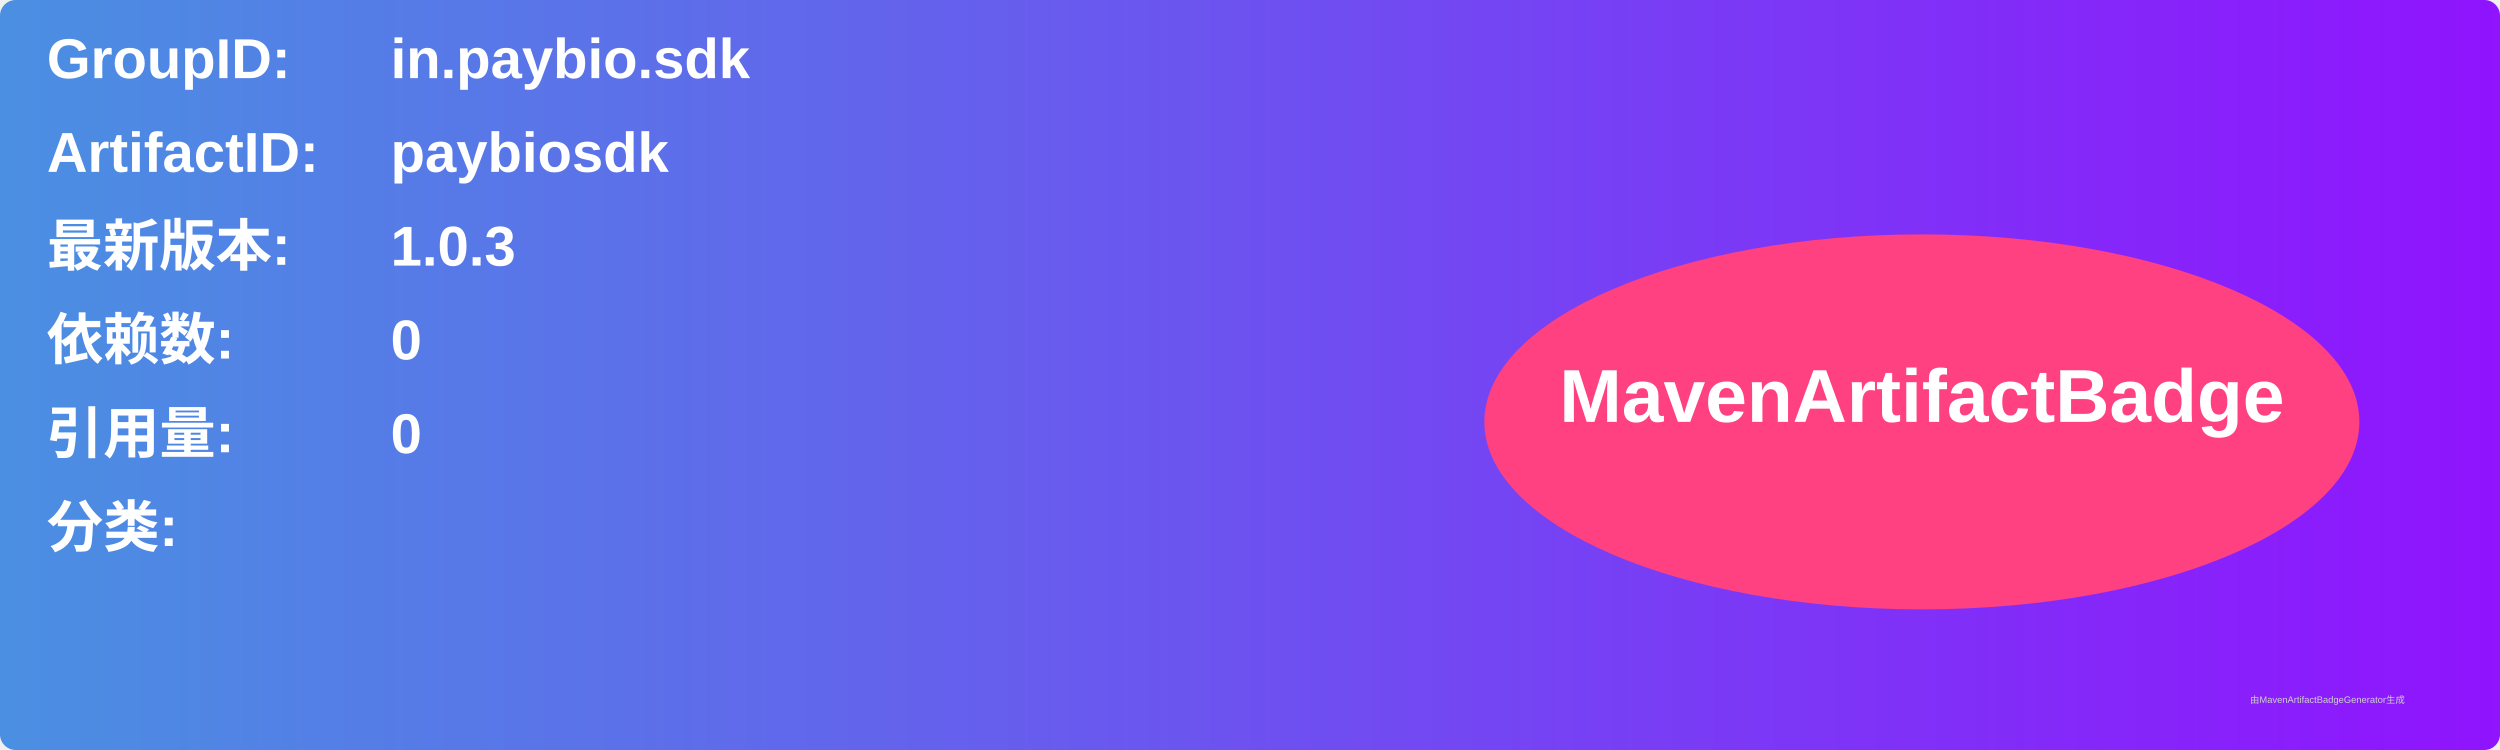
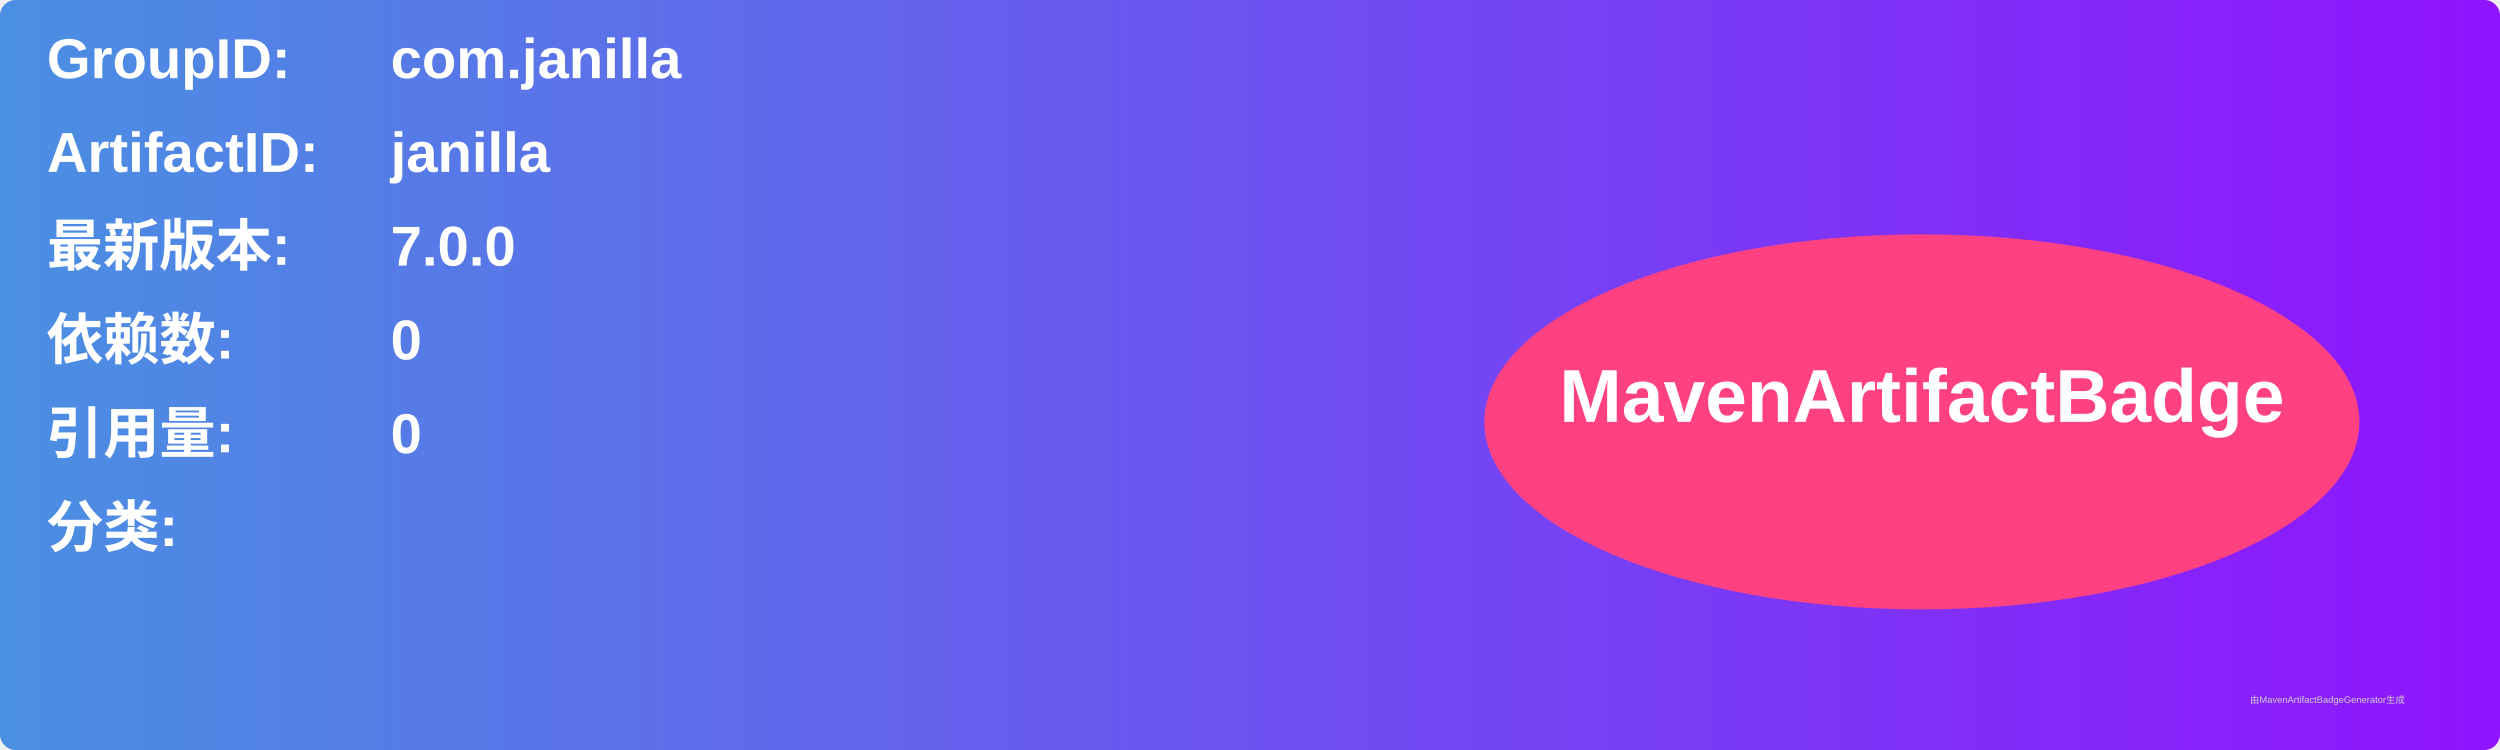
<svg xmlns="http://www.w3.org/2000/svg" width="800" height="240" viewBox="0 0 800 240">
  <linearGradient id="grad" x1="0%" y1="0%" x2="100%" y2="0%">
    <stop offset="0%" stop-color="#4a90e2" />
    <stop offset="100%" stop-color="#9013fe" />
  </linearGradient>
  <rect width="100%" height="100%" rx="5" ry="5" fill="url(#grad)" />
  <g transform="translate(15, 15)">
    <text x="0" y="10" font-family="Arial" font-size="18" fill="white" font-weight="bold" width="260">GroupID:</text>
-     <text x="110" y="10" font-family="Arial" font-size="18" fill="white" font-weight="bold" width="460">in.paybio.sdk</text>
+     <text x="110" y="10" font-family="Arial" font-size="18" fill="white" font-weight="bold" width="460">com.janilla</text>
    <text x="0" y="40" font-family="Arial" font-size="18" fill="white" font-weight="bold" width="260">ArtifactID:</text>
-     <text x="110" y="40" font-family="Arial" font-size="18" fill="white" font-weight="bold" width="460">paybiosdk</text>
+     <text x="110" y="40" font-family="Arial" font-size="18" fill="white" font-weight="bold" width="460">janilla</text>
    <text x="0" y="70" font-family="Arial" font-size="18" fill="white" font-weight="bold">最新版本:</text>
    <text x="110" y="70" font-family="Arial" font-size="18" fill="white" font-weight="bold">
-       <tspan font-weight="bold">1.0.3</tspan>
+       <tspan font-weight="bold">7.0.0</tspan>
    </text>
    <text x="0" y="100" font-family="Arial" font-size="18" fill="white" font-weight="bold">依赖数: </text>
    <text x="110" y="100" font-family="Arial" font-size="18" fill="white">
      <tspan font-weight="bold">0</tspan>
    </text>
    <text x="0" y="130" font-family="Arial" font-size="18" fill="white" font-weight="bold">引用量: </text>
    <text x="110" y="130" font-family="Arial" font-size="18" fill="white">
      <tspan font-weight="bold">0</tspan>
    </text>
    <text x="0" y="160" font-family="Arial" font-size="18" fill="white" font-weight="bold">分类:</text>
    <text x="10" y="190" font-family="Arial" font-size="10" fill="white">
      <tspan font-weight="bold" />
    </text>
    <ellipse cx="600" cy="120" rx="140" ry="60" fill="#ff4081" />
    <text x="600" y="120" text-anchor="middle" font-family="Arial" font-size="24" fill="white" font-weight="bold">MavenArtifactBadge</text>
  </g>
  <text x="720" y="225" font-family="Arial" font-size="3" fill="#d0d0d0">由MavenArtifactBadgeGenerator生成</text>
</svg>
